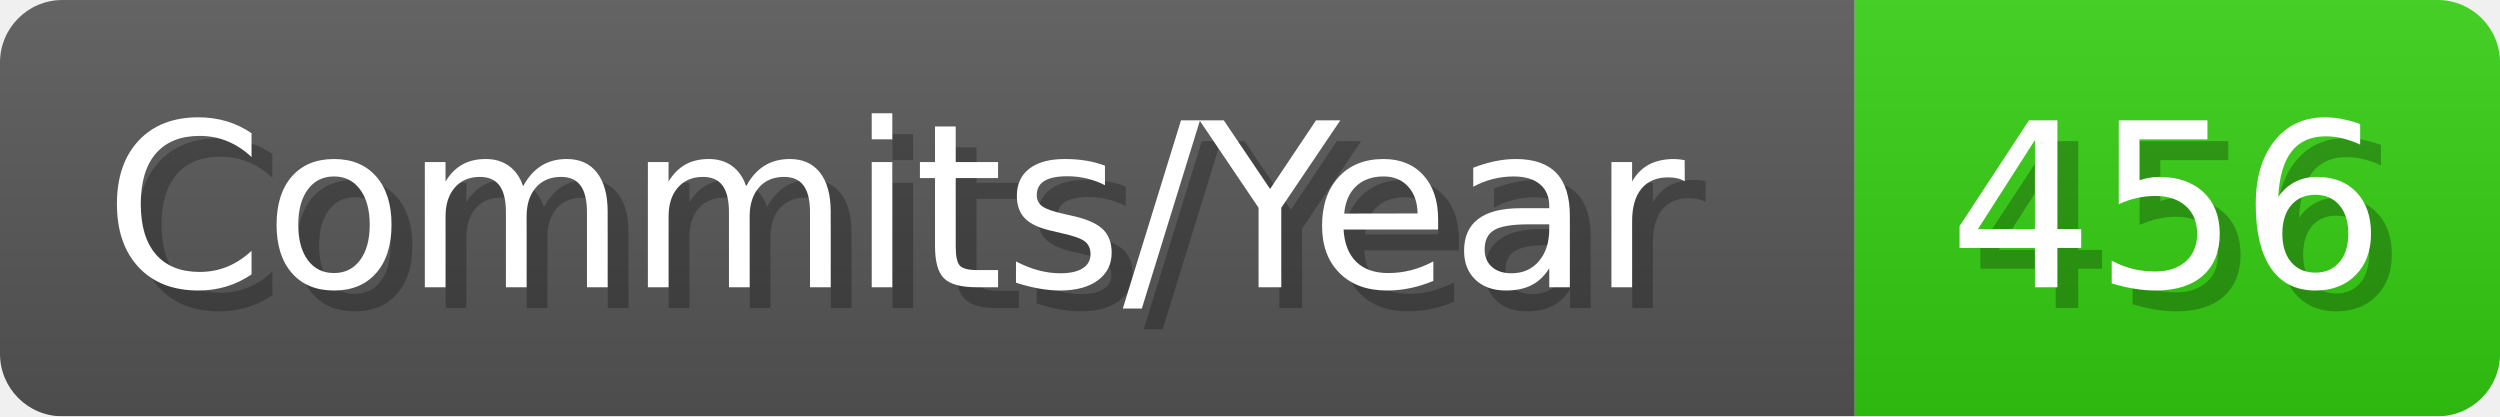
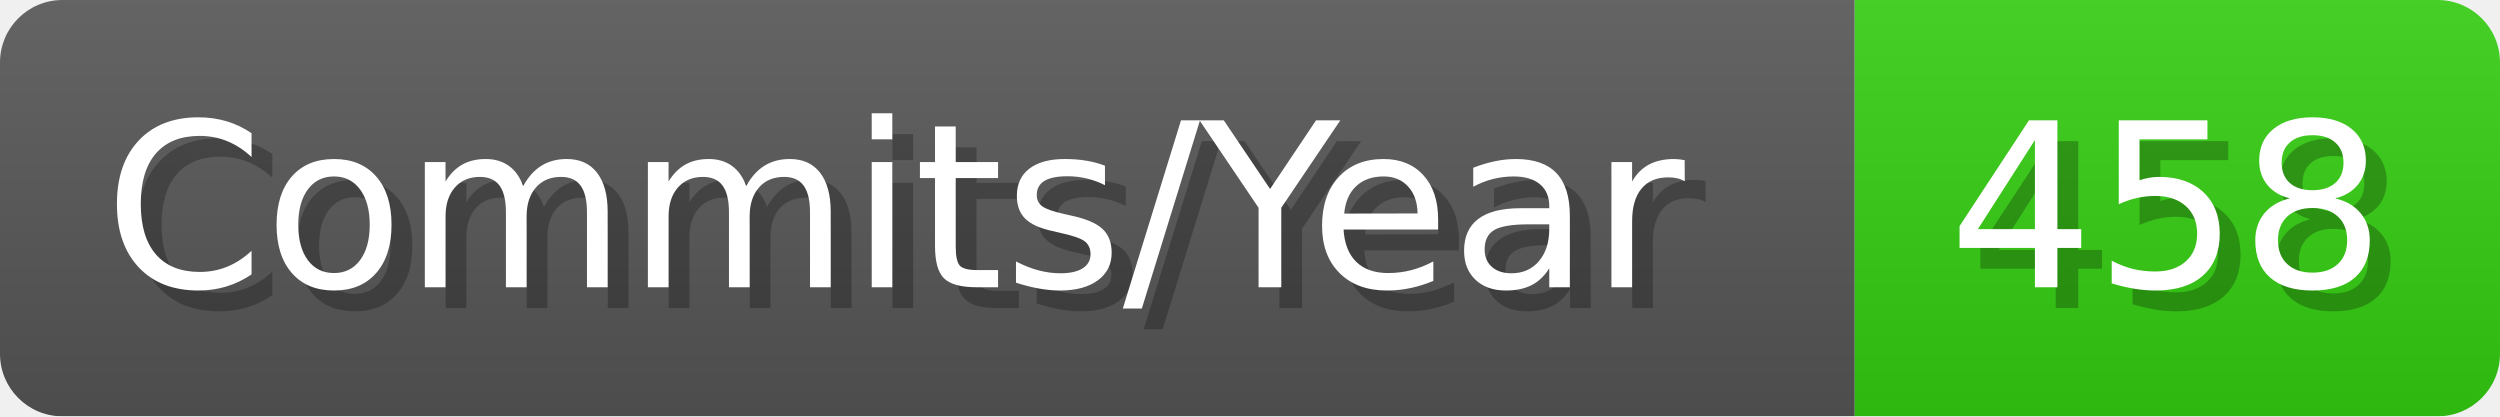
- <svg xmlns="http://www.w3.org/2000/svg" width="120.1" height="20" viewBox="0 0 1201 200" role="img" aria-label="Commits/Year: 456">
+ <svg xmlns="http://www.w3.org/2000/svg" width="120.1" height="20" viewBox="0 0 1201 200" role="img" aria-label="Commits/Year: 458">
  <linearGradient id="aUPdi" x2="0" y2="100%">
    <stop offset="0" stop-opacity=".1" stop-color="#EEE" />
    <stop offset="1" stop-opacity=".1" />
  </linearGradient>
  <mask id="WfAiQ">
    <rect width="1201" height="200" rx="30" fill="#FFF" />
  </mask>
  <g mask="url(#WfAiQ)">
    <rect width="891" height="200" fill="#555" />
    <rect width="310" height="200" fill="#3C1" x="891" />
    <rect width="1201" height="200" fill="url(#aUPdi)" />
  </g>
  <g aria-hidden="true" fill="#fff" text-anchor="start" font-family="Verdana,DejaVu Sans,sans-serif" font-size="110">
    <text x="60" y="148" textLength="791" fill="#000" opacity="0.25">Commits/Year</text>
    <text x="50" y="138" textLength="791">Commits/Year</text>
-     <text x="946" y="148" textLength="210" fill="#000" opacity="0.25">456</text>
-     <text x="936" y="138" textLength="210">456</text>
+     <text x="946" y="148" textLength="210" fill="#000" opacity="0.25">458</text>
+     <text x="936" y="138" textLength="210">458</text>
  </g>
</svg>
